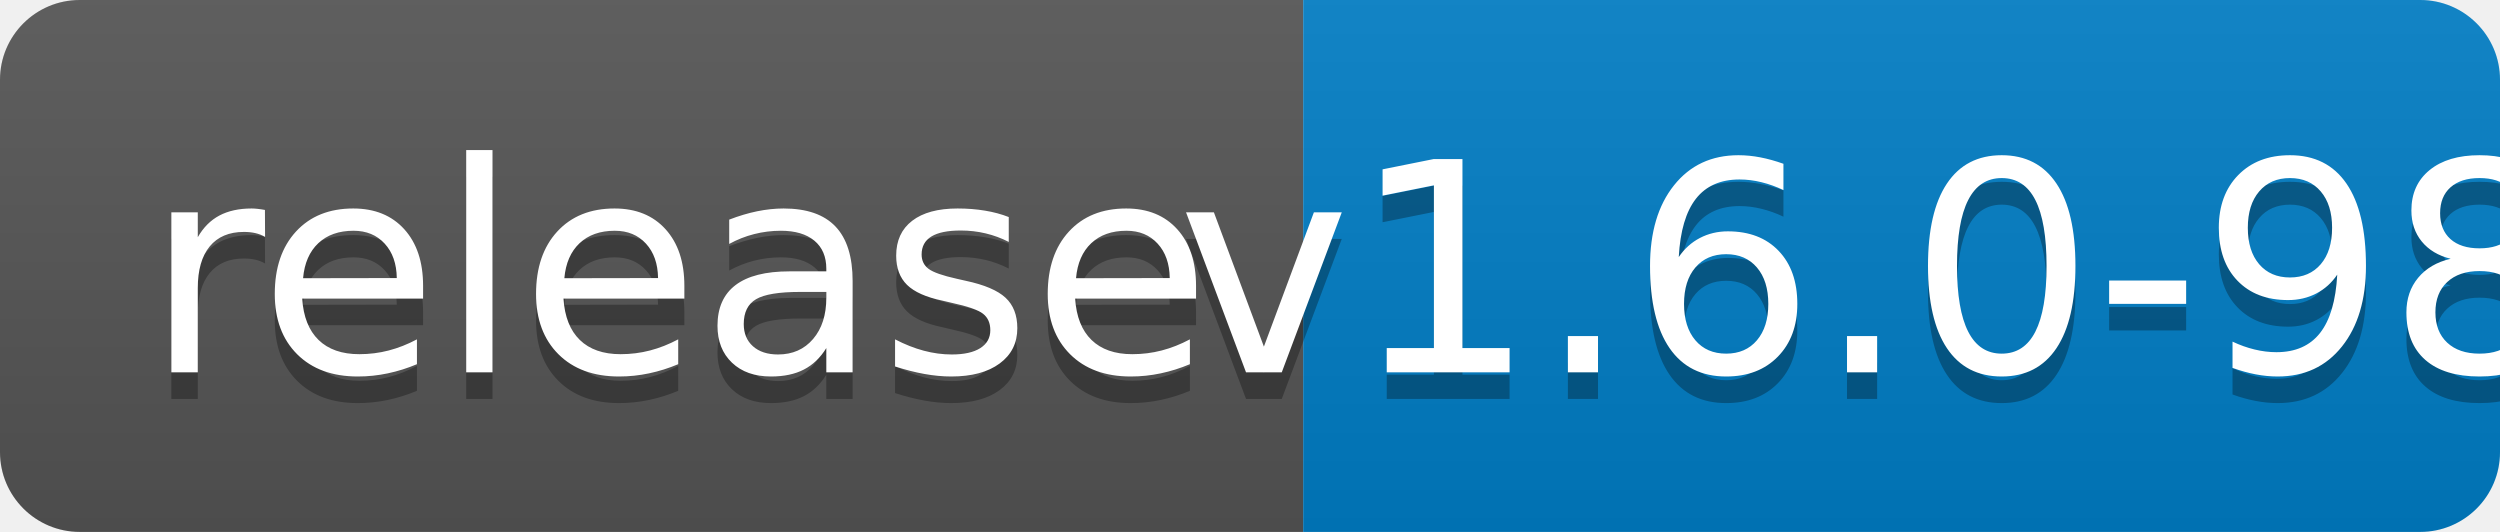
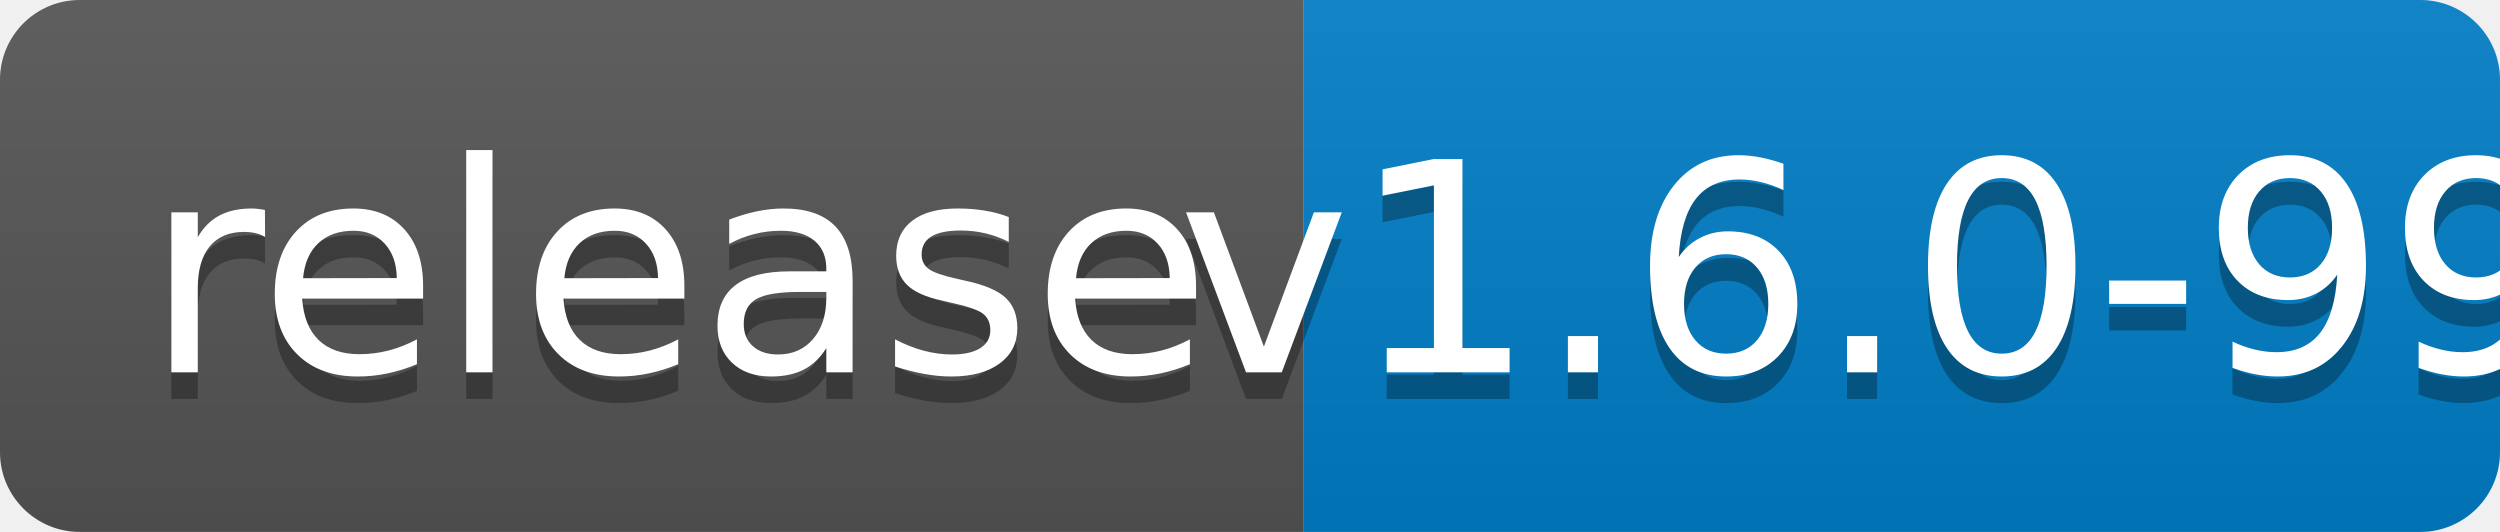
<svg xmlns="http://www.w3.org/2000/svg" width="94" height="20">
  <linearGradient id="b" x2="0" y2="100%">
    <stop offset="0" stop-color="#bbb" stop-opacity=".1" />
    <stop offset="1" stop-opacity=".1" />
  </linearGradient>
  <clipPath id="a">
    <rect width="94" height="20" rx="3" fill="#fff" />
  </clipPath>
  <g clip-path="url(#a)">
    <path fill="#555" d="M0 0h49v20H0z" />
    <path fill="#007ec6" d="M49 0h45v20H49z" />
    <path fill="url(#b)" d="M0 0h94v20H0z" />
  </g>
  <g fill="#fff" text-anchor="middle" font-family="DejaVu Sans,Verdana,Geneva,sans-serif" font-size="110">
    <text x="255" y="150" fill="#010101" fill-opacity=".3" transform="scale(.1)" textLength="390">release</text>
    <text x="255" y="140" transform="scale(.1)" textLength="390">release</text>
-     <text x="705" y="150" fill="#010101" fill-opacity=".3" transform="scale(.1)" textLength="350">v1.6.0-98</text>
-     <text x="705" y="140" transform="scale(.1)" textLength="350">v1.6.0-98</text>
+     <text x="705" y="150" fill="#010101" fill-opacity=".3" transform="scale(.1)" textLength="350">v1.6.0-99</text>
+     <text x="705" y="140" transform="scale(.1)" textLength="350">v1.6.0-99</text>
  </g>
</svg>
